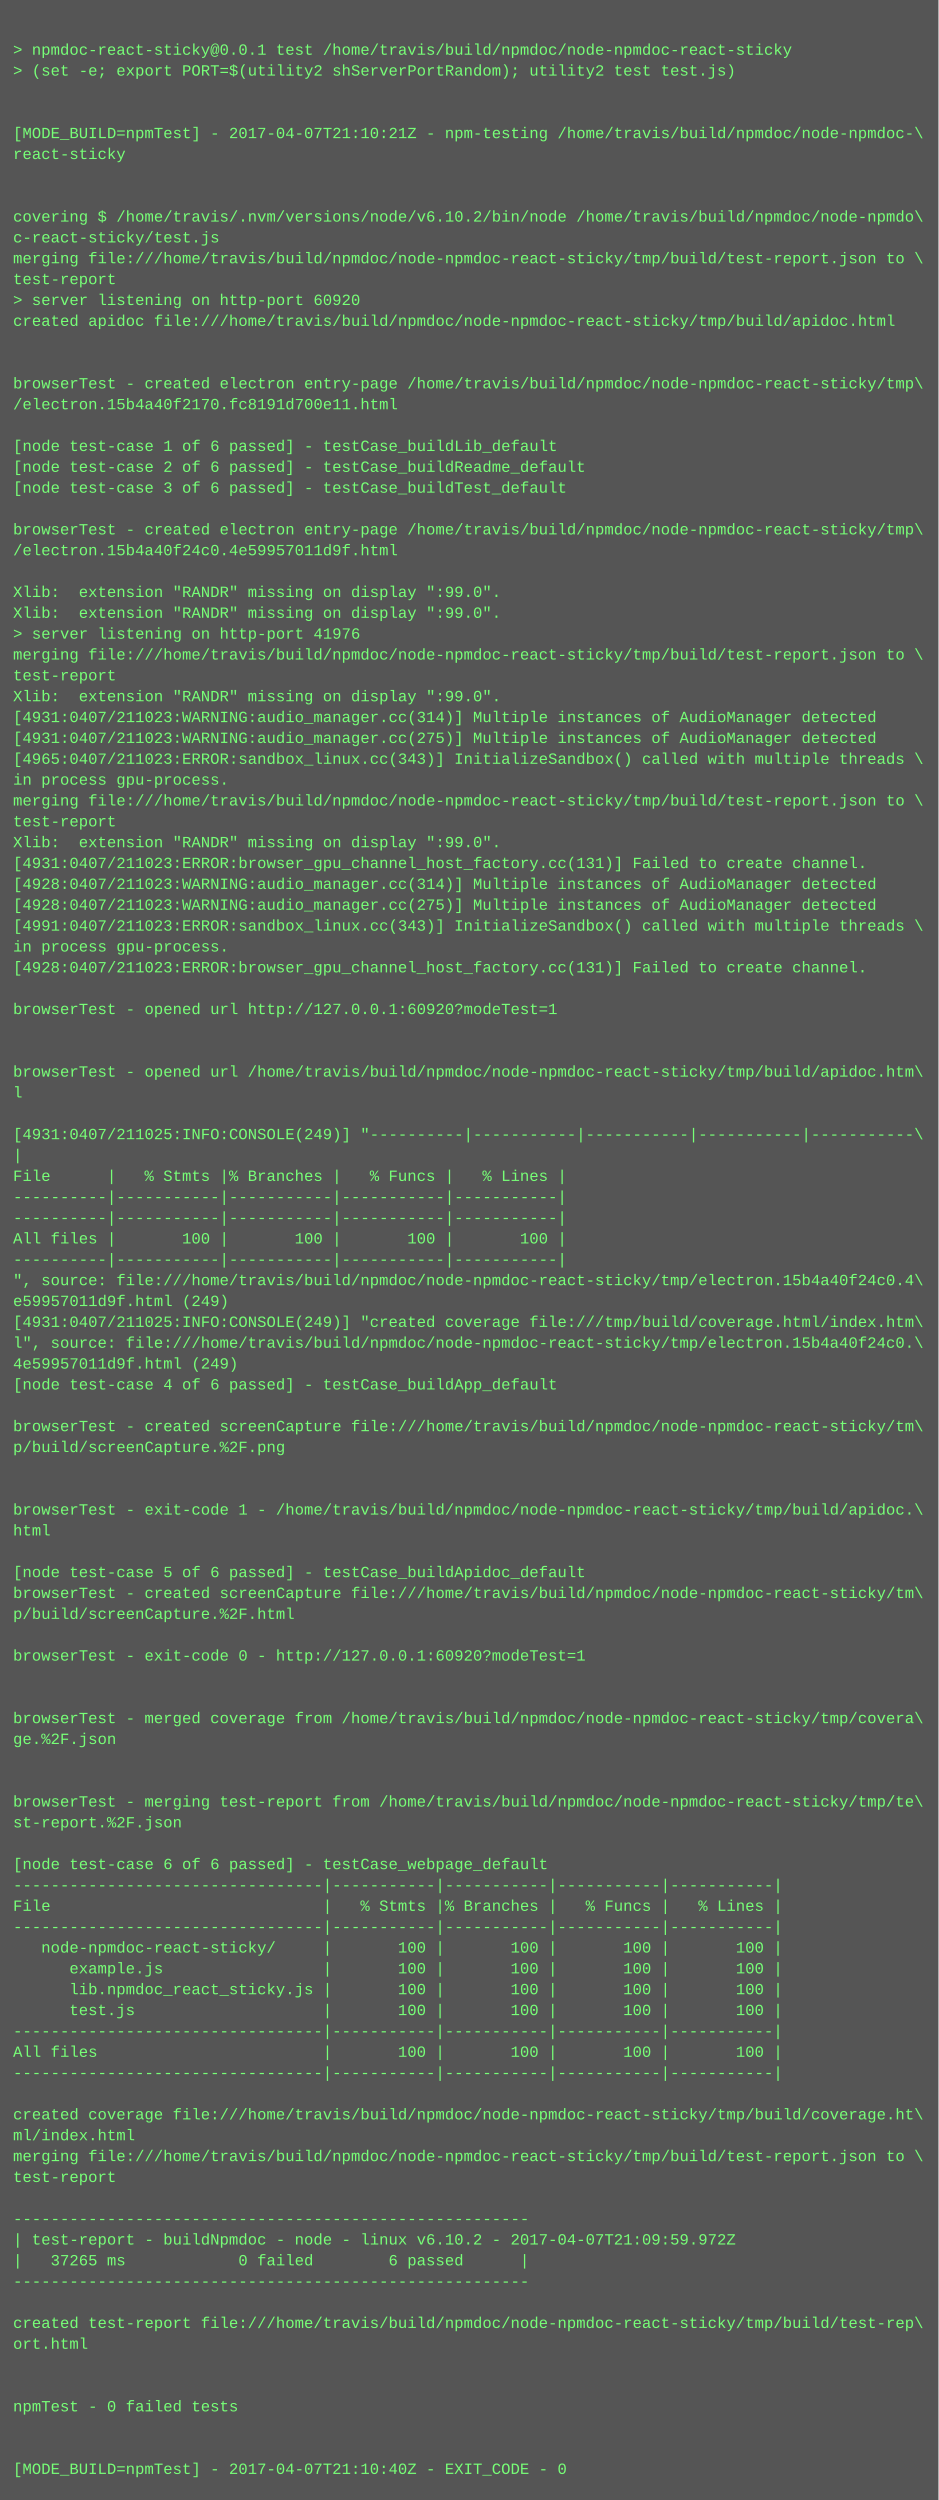
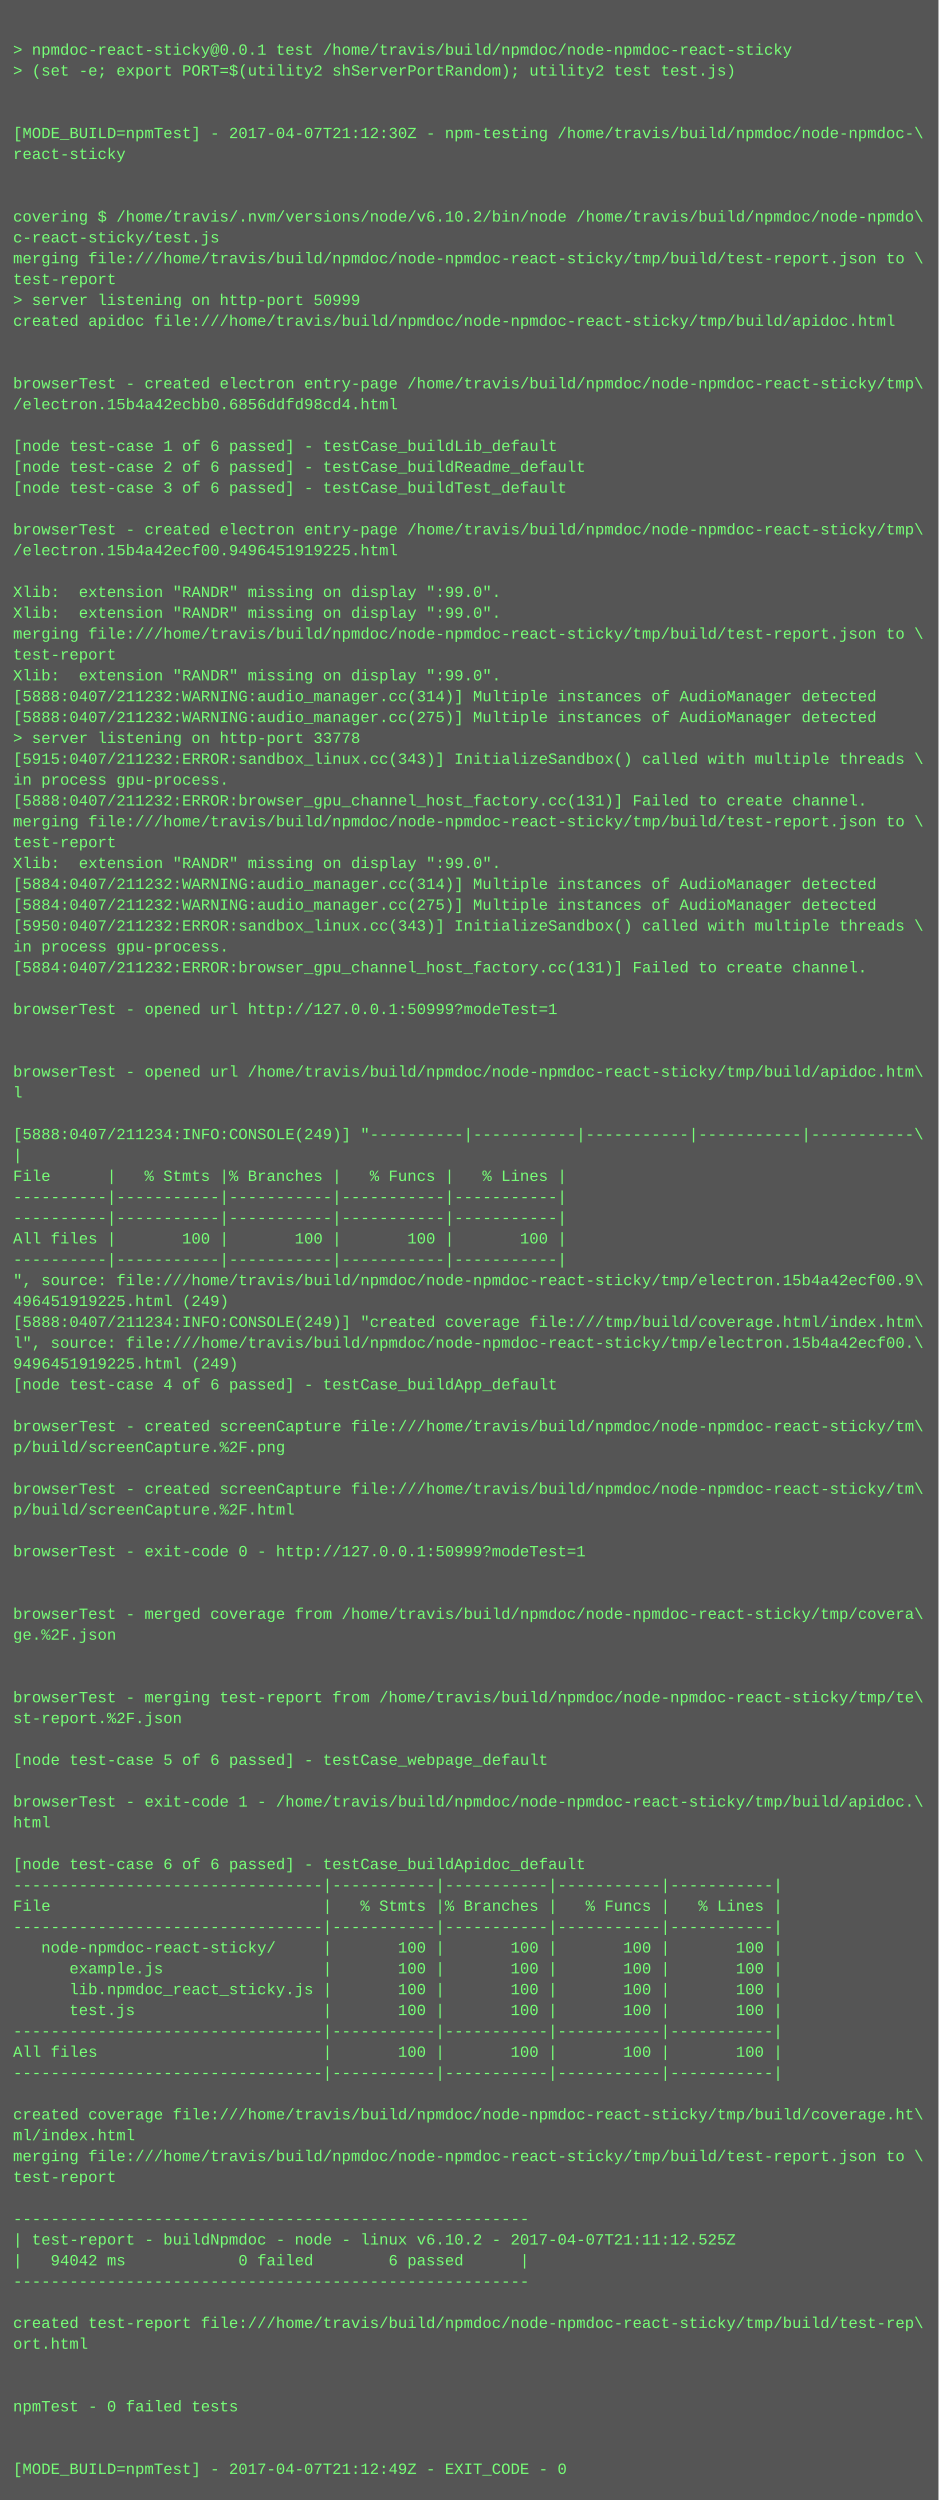
<svg xmlns="http://www.w3.org/2000/svg" height="1918" width="720">
  <rect height="1918" fill="#555" width="720" />
  <text fill="#7f7" font-family="Courier New" font-size="12" xml:space="preserve">
    <tspan x="10" y="26" />
    <tspan x="10" y="42">&gt; npmdoc-react-sticky@0.0.1 test /home/travis/build/npmdoc/node-npmdoc-react-sticky</tspan>
    <tspan x="10" y="58">&gt; (set -e; export PORT=$(utility2 shServerPortRandom); utility2 test test.js)</tspan>
    <tspan x="10" y="74" />
    <tspan x="10" y="90" />
-     <tspan x="10" y="106">[MODE_BUILD=npmTest] - 2017-04-07T21:10:21Z - npm-testing /home/travis/build/npmdoc/node-npmdoc-\</tspan>
+     <tspan x="10" y="106">[MODE_BUILD=npmTest] - 2017-04-07T21:12:30Z - npm-testing /home/travis/build/npmdoc/node-npmdoc-\</tspan>
    <tspan x="10" y="122">react-sticky</tspan>
    <tspan x="10" y="138" />
    <tspan x="10" y="154" />
    <tspan x="10" y="170">covering $ /home/travis/.nvm/versions/node/v6.10.2/bin/node /home/travis/build/npmdoc/node-npmdo\</tspan>
    <tspan x="10" y="186">c-react-sticky/test.js</tspan>
    <tspan x="10" y="202">merging file:///home/travis/build/npmdoc/node-npmdoc-react-sticky/tmp/build/test-report.json to \</tspan>
    <tspan x="10" y="218">test-report</tspan>
-     <tspan x="10" y="234">&gt; server listening on http-port 60920</tspan>
+     <tspan x="10" y="234">&gt; server listening on http-port 50999</tspan>
    <tspan x="10" y="250">created apidoc file:///home/travis/build/npmdoc/node-npmdoc-react-sticky/tmp/build/apidoc.html</tspan>
    <tspan x="10" y="266" />
    <tspan x="10" y="282" />
    <tspan x="10" y="298">browserTest - created electron entry-page /home/travis/build/npmdoc/node-npmdoc-react-sticky/tmp\</tspan>
-     <tspan x="10" y="314">/electron.15b4a40f2170.fc8191d700e11.html</tspan>
+     <tspan x="10" y="314">/electron.15b4a42ecbb0.6856ddfd98cd4.html</tspan>
    <tspan x="10" y="330" />
    <tspan x="10" y="346">[node test-case 1 of 6 passed] - testCase_buildLib_default</tspan>
    <tspan x="10" y="362">[node test-case 2 of 6 passed] - testCase_buildReadme_default</tspan>
    <tspan x="10" y="378">[node test-case 3 of 6 passed] - testCase_buildTest_default</tspan>
    <tspan x="10" y="394" />
    <tspan x="10" y="410">browserTest - created electron entry-page /home/travis/build/npmdoc/node-npmdoc-react-sticky/tmp\</tspan>
-     <tspan x="10" y="426">/electron.15b4a40f24c0.4e59957011d9f.html</tspan>
+     <tspan x="10" y="426">/electron.15b4a42ecf00.9496451919225.html</tspan>
    <tspan x="10" y="442" />
    <tspan x="10" y="458">Xlib:  extension "RANDR" missing on display ":99.0".</tspan>
    <tspan x="10" y="474">Xlib:  extension "RANDR" missing on display ":99.0".</tspan>
-     <tspan x="10" y="490">&gt; server listening on http-port 41976</tspan>
-     <tspan x="10" y="506">merging file:///home/travis/build/npmdoc/node-npmdoc-react-sticky/tmp/build/test-report.json to \</tspan>
-     <tspan x="10" y="522">test-report</tspan>
-     <tspan x="10" y="538">Xlib:  extension "RANDR" missing on display ":99.0".</tspan>
-     <tspan x="10" y="554">[4931:0407/211023:WARNING:audio_manager.cc(314)] Multiple instances of AudioManager detected</tspan>
-     <tspan x="10" y="570">[4931:0407/211023:WARNING:audio_manager.cc(275)] Multiple instances of AudioManager detected</tspan>
-     <tspan x="10" y="586">[4965:0407/211023:ERROR:sandbox_linux.cc(343)] InitializeSandbox() called with multiple threads \</tspan>
+     <tspan x="10" y="490">merging file:///home/travis/build/npmdoc/node-npmdoc-react-sticky/tmp/build/test-report.json to \</tspan>
+     <tspan x="10" y="506">test-report</tspan>
+     <tspan x="10" y="522">Xlib:  extension "RANDR" missing on display ":99.0".</tspan>
+     <tspan x="10" y="538">[5888:0407/211232:WARNING:audio_manager.cc(314)] Multiple instances of AudioManager detected</tspan>
+     <tspan x="10" y="554">[5888:0407/211232:WARNING:audio_manager.cc(275)] Multiple instances of AudioManager detected</tspan>
+     <tspan x="10" y="570">&gt; server listening on http-port 33778</tspan>
+     <tspan x="10" y="586">[5915:0407/211232:ERROR:sandbox_linux.cc(343)] InitializeSandbox() called with multiple threads \</tspan>
    <tspan x="10" y="602">in process gpu-process. </tspan>
-     <tspan x="10" y="618">merging file:///home/travis/build/npmdoc/node-npmdoc-react-sticky/tmp/build/test-report.json to \</tspan>
-     <tspan x="10" y="634">test-report</tspan>
-     <tspan x="10" y="650">Xlib:  extension "RANDR" missing on display ":99.0".</tspan>
-     <tspan x="10" y="666">[4931:0407/211023:ERROR:browser_gpu_channel_host_factory.cc(131)] Failed to create channel.</tspan>
-     <tspan x="10" y="682">[4928:0407/211023:WARNING:audio_manager.cc(314)] Multiple instances of AudioManager detected</tspan>
-     <tspan x="10" y="698">[4928:0407/211023:WARNING:audio_manager.cc(275)] Multiple instances of AudioManager detected</tspan>
-     <tspan x="10" y="714">[4991:0407/211023:ERROR:sandbox_linux.cc(343)] InitializeSandbox() called with multiple threads \</tspan>
+     <tspan x="10" y="618">[5888:0407/211232:ERROR:browser_gpu_channel_host_factory.cc(131)] Failed to create channel.</tspan>
+     <tspan x="10" y="634">merging file:///home/travis/build/npmdoc/node-npmdoc-react-sticky/tmp/build/test-report.json to \</tspan>
+     <tspan x="10" y="650">test-report</tspan>
+     <tspan x="10" y="666">Xlib:  extension "RANDR" missing on display ":99.0".</tspan>
+     <tspan x="10" y="682">[5884:0407/211232:WARNING:audio_manager.cc(314)] Multiple instances of AudioManager detected</tspan>
+     <tspan x="10" y="698">[5884:0407/211232:WARNING:audio_manager.cc(275)] Multiple instances of AudioManager detected</tspan>
+     <tspan x="10" y="714">[5950:0407/211232:ERROR:sandbox_linux.cc(343)] InitializeSandbox() called with multiple threads \</tspan>
    <tspan x="10" y="730">in process gpu-process. </tspan>
-     <tspan x="10" y="746">[4928:0407/211023:ERROR:browser_gpu_channel_host_factory.cc(131)] Failed to create channel.</tspan>
+     <tspan x="10" y="746">[5884:0407/211232:ERROR:browser_gpu_channel_host_factory.cc(131)] Failed to create channel.</tspan>
    <tspan x="10" y="762" />
-     <tspan x="10" y="778">browserTest - opened url http://127.0.0.1:60920?modeTest=1</tspan>
+     <tspan x="10" y="778">browserTest - opened url http://127.0.0.1:50999?modeTest=1</tspan>
    <tspan x="10" y="794" />
    <tspan x="10" y="810" />
    <tspan x="10" y="826">browserTest - opened url /home/travis/build/npmdoc/node-npmdoc-react-sticky/tmp/build/apidoc.htm\</tspan>
    <tspan x="10" y="842">l</tspan>
    <tspan x="10" y="858" />
-     <tspan x="10" y="874">[4931:0407/211025:INFO:CONSOLE(249)] "----------|-----------|-----------|-----------|-----------\</tspan>
+     <tspan x="10" y="874">[5888:0407/211234:INFO:CONSOLE(249)] "----------|-----------|-----------|-----------|-----------\</tspan>
    <tspan x="10" y="890">|</tspan>
    <tspan x="10" y="906">File      |   % Stmts |% Branches |   % Funcs |   % Lines |</tspan>
    <tspan x="10" y="922">----------|-----------|-----------|-----------|-----------|</tspan>
    <tspan x="10" y="938">----------|-----------|-----------|-----------|-----------|</tspan>
    <tspan x="10" y="954">All files |       100 |       100 |       100 |       100 |</tspan>
    <tspan x="10" y="970">----------|-----------|-----------|-----------|-----------|</tspan>
-     <tspan x="10" y="986">", source: file:///home/travis/build/npmdoc/node-npmdoc-react-sticky/tmp/electron.15b4a40f24c0.4\</tspan>
-     <tspan x="10" y="1002">e59957011d9f.html (249)</tspan>
-     <tspan x="10" y="1018">[4931:0407/211025:INFO:CONSOLE(249)] "created coverage file:///tmp/build/coverage.html/index.htm\</tspan>
-     <tspan x="10" y="1034">l", source: file:///home/travis/build/npmdoc/node-npmdoc-react-sticky/tmp/electron.15b4a40f24c0.\</tspan>
-     <tspan x="10" y="1050">4e59957011d9f.html (249)</tspan>
+     <tspan x="10" y="986">", source: file:///home/travis/build/npmdoc/node-npmdoc-react-sticky/tmp/electron.15b4a42ecf00.9\</tspan>
+     <tspan x="10" y="1002">496451919225.html (249)</tspan>
+     <tspan x="10" y="1018">[5888:0407/211234:INFO:CONSOLE(249)] "created coverage file:///tmp/build/coverage.html/index.htm\</tspan>
+     <tspan x="10" y="1034">l", source: file:///home/travis/build/npmdoc/node-npmdoc-react-sticky/tmp/electron.15b4a42ecf00.\</tspan>
+     <tspan x="10" y="1050">9496451919225.html (249)</tspan>
    <tspan x="10" y="1066">[node test-case 4 of 6 passed] - testCase_buildApp_default</tspan>
    <tspan x="10" y="1082" />
    <tspan x="10" y="1098">browserTest - created screenCapture file:///home/travis/build/npmdoc/node-npmdoc-react-sticky/tm\</tspan>
    <tspan x="10" y="1114">p/build/screenCapture.%2F.png</tspan>
    <tspan x="10" y="1130" />
-     <tspan x="10" y="1146" />
-     <tspan x="10" y="1162">browserTest - exit-code 1 - /home/travis/build/npmdoc/node-npmdoc-react-sticky/tmp/build/apidoc.\</tspan>
-     <tspan x="10" y="1178">html</tspan>
-     <tspan x="10" y="1194" />
-     <tspan x="10" y="1210">[node test-case 5 of 6 passed] - testCase_buildApidoc_default</tspan>
-     <tspan x="10" y="1226">browserTest - created screenCapture file:///home/travis/build/npmdoc/node-npmdoc-react-sticky/tm\</tspan>
-     <tspan x="10" y="1242">p/build/screenCapture.%2F.html</tspan>
-     <tspan x="10" y="1258" />
-     <tspan x="10" y="1274">browserTest - exit-code 0 - http://127.0.0.1:60920?modeTest=1</tspan>
+     <tspan x="10" y="1146">browserTest - created screenCapture file:///home/travis/build/npmdoc/node-npmdoc-react-sticky/tm\</tspan>
+     <tspan x="10" y="1162">p/build/screenCapture.%2F.html</tspan>
+     <tspan x="10" y="1178" />
+     <tspan x="10" y="1194">browserTest - exit-code 0 - http://127.0.0.1:50999?modeTest=1</tspan>
+     <tspan x="10" y="1210" />
+     <tspan x="10" y="1226" />
+     <tspan x="10" y="1242">browserTest - merged coverage from /home/travis/build/npmdoc/node-npmdoc-react-sticky/tmp/covera\</tspan>
+     <tspan x="10" y="1258">ge.%2F.json</tspan>
+     <tspan x="10" y="1274" />
    <tspan x="10" y="1290" />
-     <tspan x="10" y="1306" />
-     <tspan x="10" y="1322">browserTest - merged coverage from /home/travis/build/npmdoc/node-npmdoc-react-sticky/tmp/covera\</tspan>
-     <tspan x="10" y="1338">ge.%2F.json</tspan>
-     <tspan x="10" y="1354" />
+     <tspan x="10" y="1306">browserTest - merging test-report from /home/travis/build/npmdoc/node-npmdoc-react-sticky/tmp/te\</tspan>
+     <tspan x="10" y="1322">st-report.%2F.json</tspan>
+     <tspan x="10" y="1338" />
+     <tspan x="10" y="1354">[node test-case 5 of 6 passed] - testCase_webpage_default</tspan>
    <tspan x="10" y="1370" />
-     <tspan x="10" y="1386">browserTest - merging test-report from /home/travis/build/npmdoc/node-npmdoc-react-sticky/tmp/te\</tspan>
-     <tspan x="10" y="1402">st-report.%2F.json</tspan>
+     <tspan x="10" y="1386">browserTest - exit-code 1 - /home/travis/build/npmdoc/node-npmdoc-react-sticky/tmp/build/apidoc.\</tspan>
+     <tspan x="10" y="1402">html</tspan>
    <tspan x="10" y="1418" />
-     <tspan x="10" y="1434">[node test-case 6 of 6 passed] - testCase_webpage_default</tspan>
+     <tspan x="10" y="1434">[node test-case 6 of 6 passed] - testCase_buildApidoc_default</tspan>
    <tspan x="10" y="1450">---------------------------------|-----------|-----------|-----------|-----------|</tspan>
    <tspan x="10" y="1466">File                             |   % Stmts |% Branches |   % Funcs |   % Lines |</tspan>
    <tspan x="10" y="1482">---------------------------------|-----------|-----------|-----------|-----------|</tspan>
    <tspan x="10" y="1498">   node-npmdoc-react-sticky/     |       100 |       100 |       100 |       100 |</tspan>
    <tspan x="10" y="1514">      example.js                 |       100 |       100 |       100 |       100 |</tspan>
    <tspan x="10" y="1530">      lib.npmdoc_react_sticky.js |       100 |       100 |       100 |       100 |</tspan>
    <tspan x="10" y="1546">      test.js                    |       100 |       100 |       100 |       100 |</tspan>
    <tspan x="10" y="1562">---------------------------------|-----------|-----------|-----------|-----------|</tspan>
    <tspan x="10" y="1578">All files                        |       100 |       100 |       100 |       100 |</tspan>
    <tspan x="10" y="1594">---------------------------------|-----------|-----------|-----------|-----------|</tspan>
    <tspan x="10" y="1610" />
    <tspan x="10" y="1626">created coverage file:///home/travis/build/npmdoc/node-npmdoc-react-sticky/tmp/build/coverage.ht\</tspan>
    <tspan x="10" y="1642">ml/index.html</tspan>
    <tspan x="10" y="1658">merging file:///home/travis/build/npmdoc/node-npmdoc-react-sticky/tmp/build/test-report.json to \</tspan>
    <tspan x="10" y="1674">test-report</tspan>
    <tspan x="10" y="1690" />
    <tspan x="10" y="1706">-------------------------------------------------------</tspan>
-     <tspan x="10" y="1722">| test-report - buildNpmdoc - node - linux v6.10.2 - 2017-04-07T21:09:59.972Z</tspan>
-     <tspan x="10" y="1738">|   37265 ms            0 failed        6 passed      |</tspan>
+     <tspan x="10" y="1722">| test-report - buildNpmdoc - node - linux v6.10.2 - 2017-04-07T21:11:12.525Z</tspan>
+     <tspan x="10" y="1738">|   94042 ms            0 failed        6 passed      |</tspan>
    <tspan x="10" y="1754">-------------------------------------------------------</tspan>
    <tspan x="10" y="1770" />
    <tspan x="10" y="1786">created test-report file:///home/travis/build/npmdoc/node-npmdoc-react-sticky/tmp/build/test-rep\</tspan>
    <tspan x="10" y="1802">ort.html</tspan>
    <tspan x="10" y="1818" />
    <tspan x="10" y="1834" />
    <tspan x="10" y="1850">npmTest - 0 failed tests</tspan>
    <tspan x="10" y="1866" />
    <tspan x="10" y="1882" />
-     <tspan x="10" y="1898">[MODE_BUILD=npmTest] - 2017-04-07T21:10:40Z - EXIT_CODE - 0</tspan>
+     <tspan x="10" y="1898">[MODE_BUILD=npmTest] - 2017-04-07T21:12:49Z - EXIT_CODE - 0</tspan>
  </text>
</svg>
